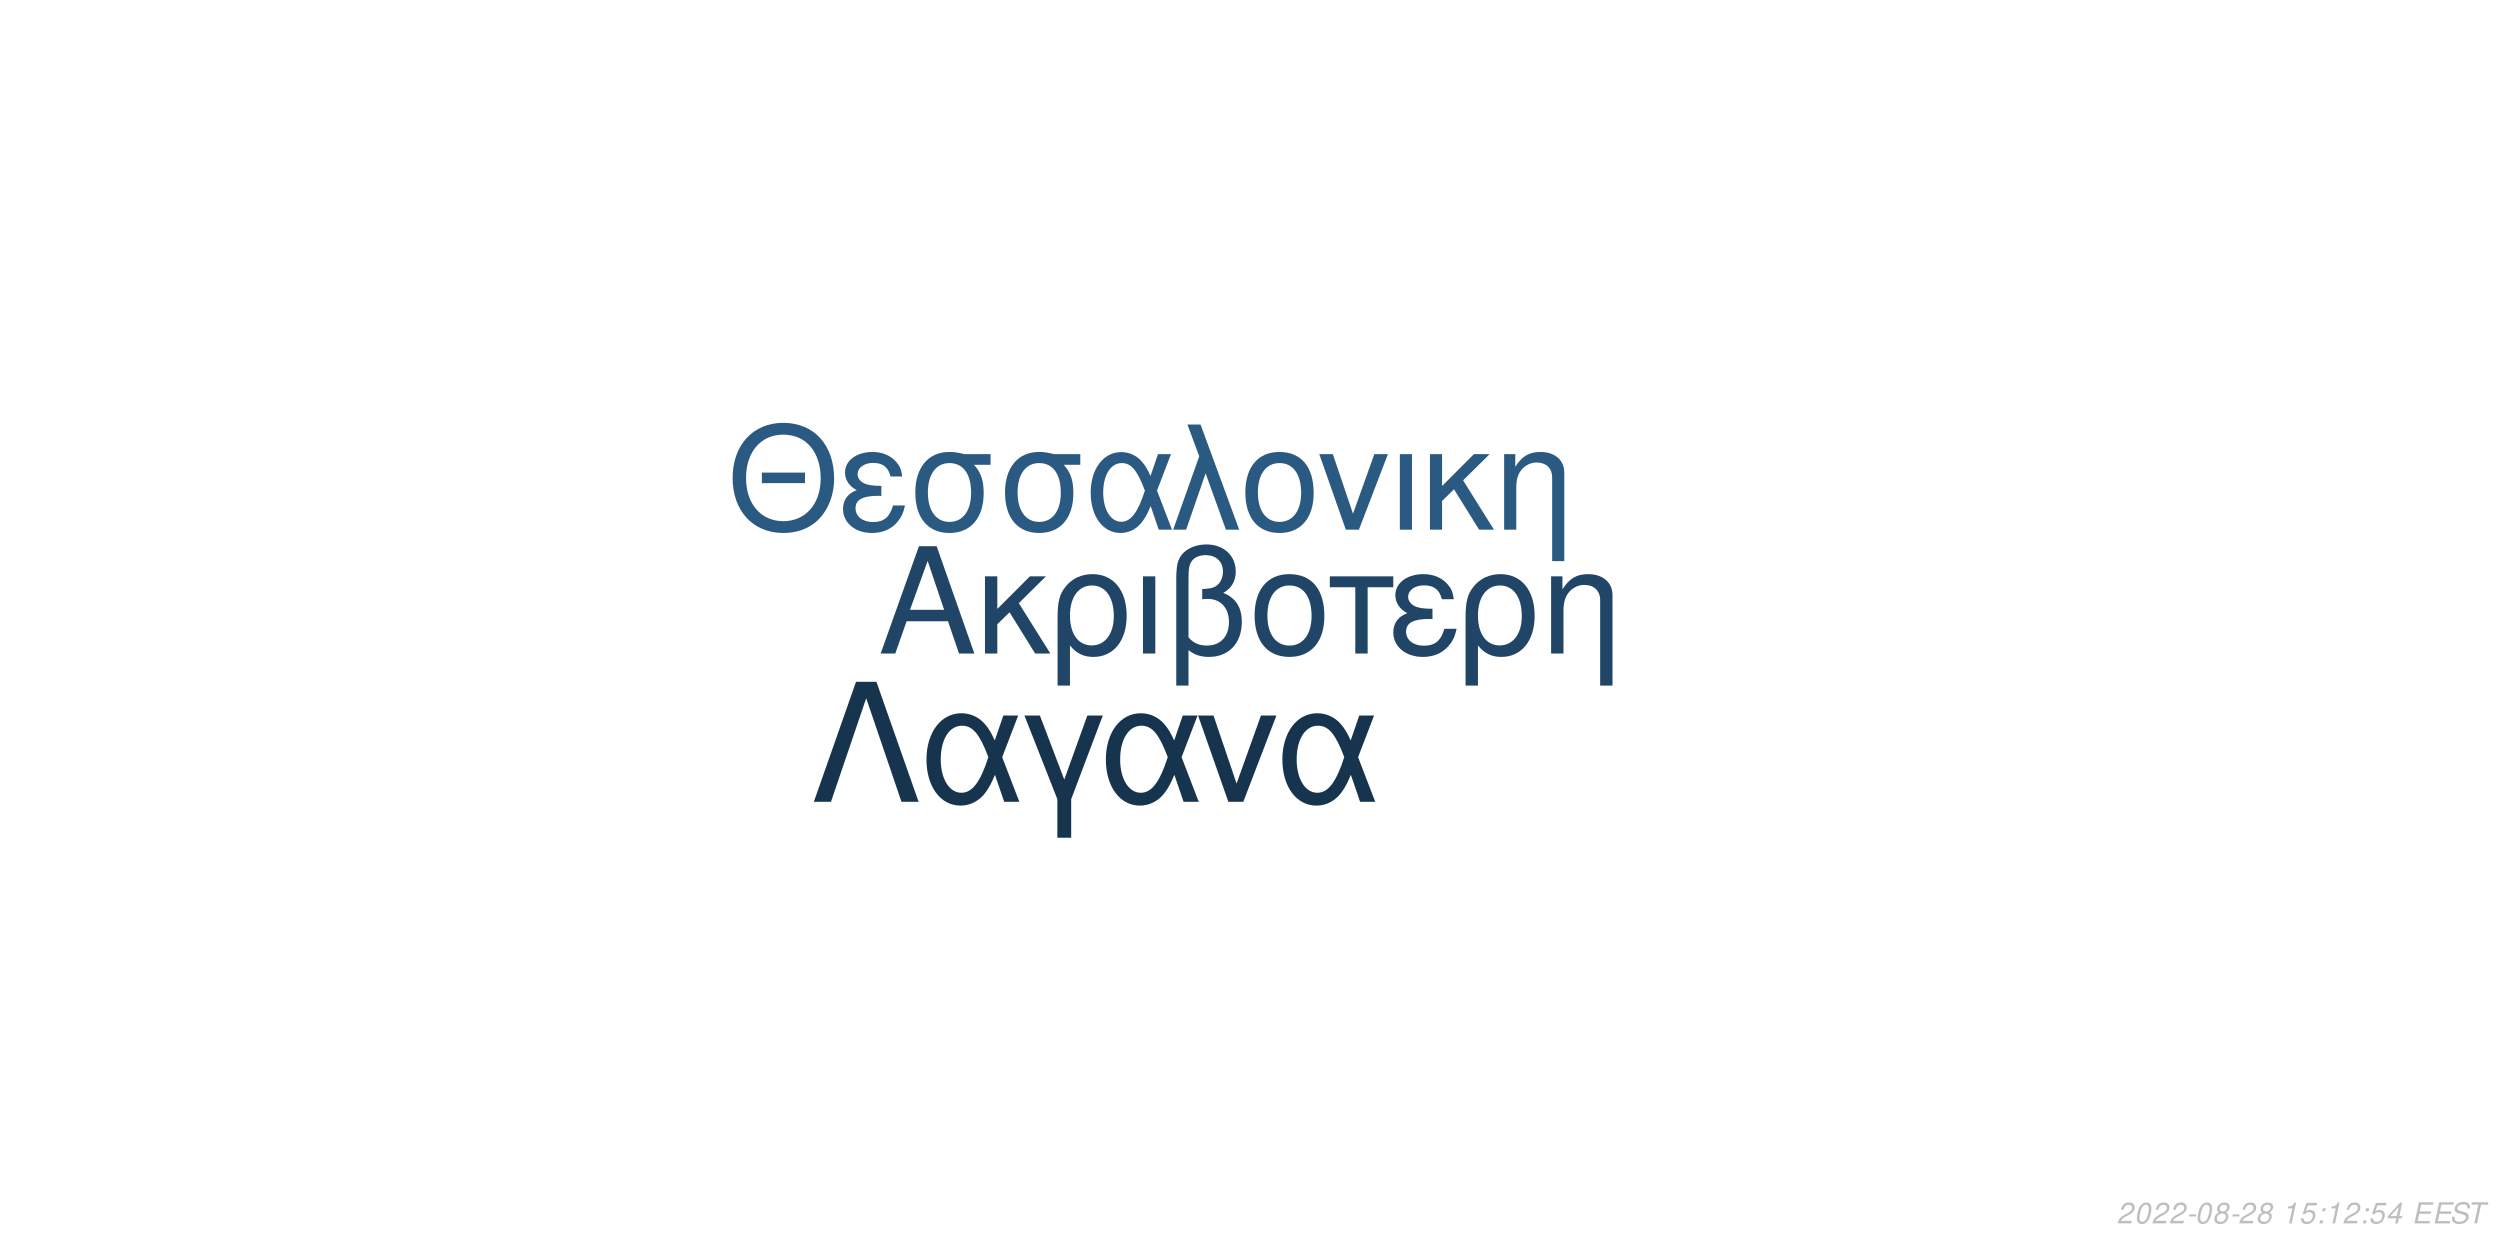
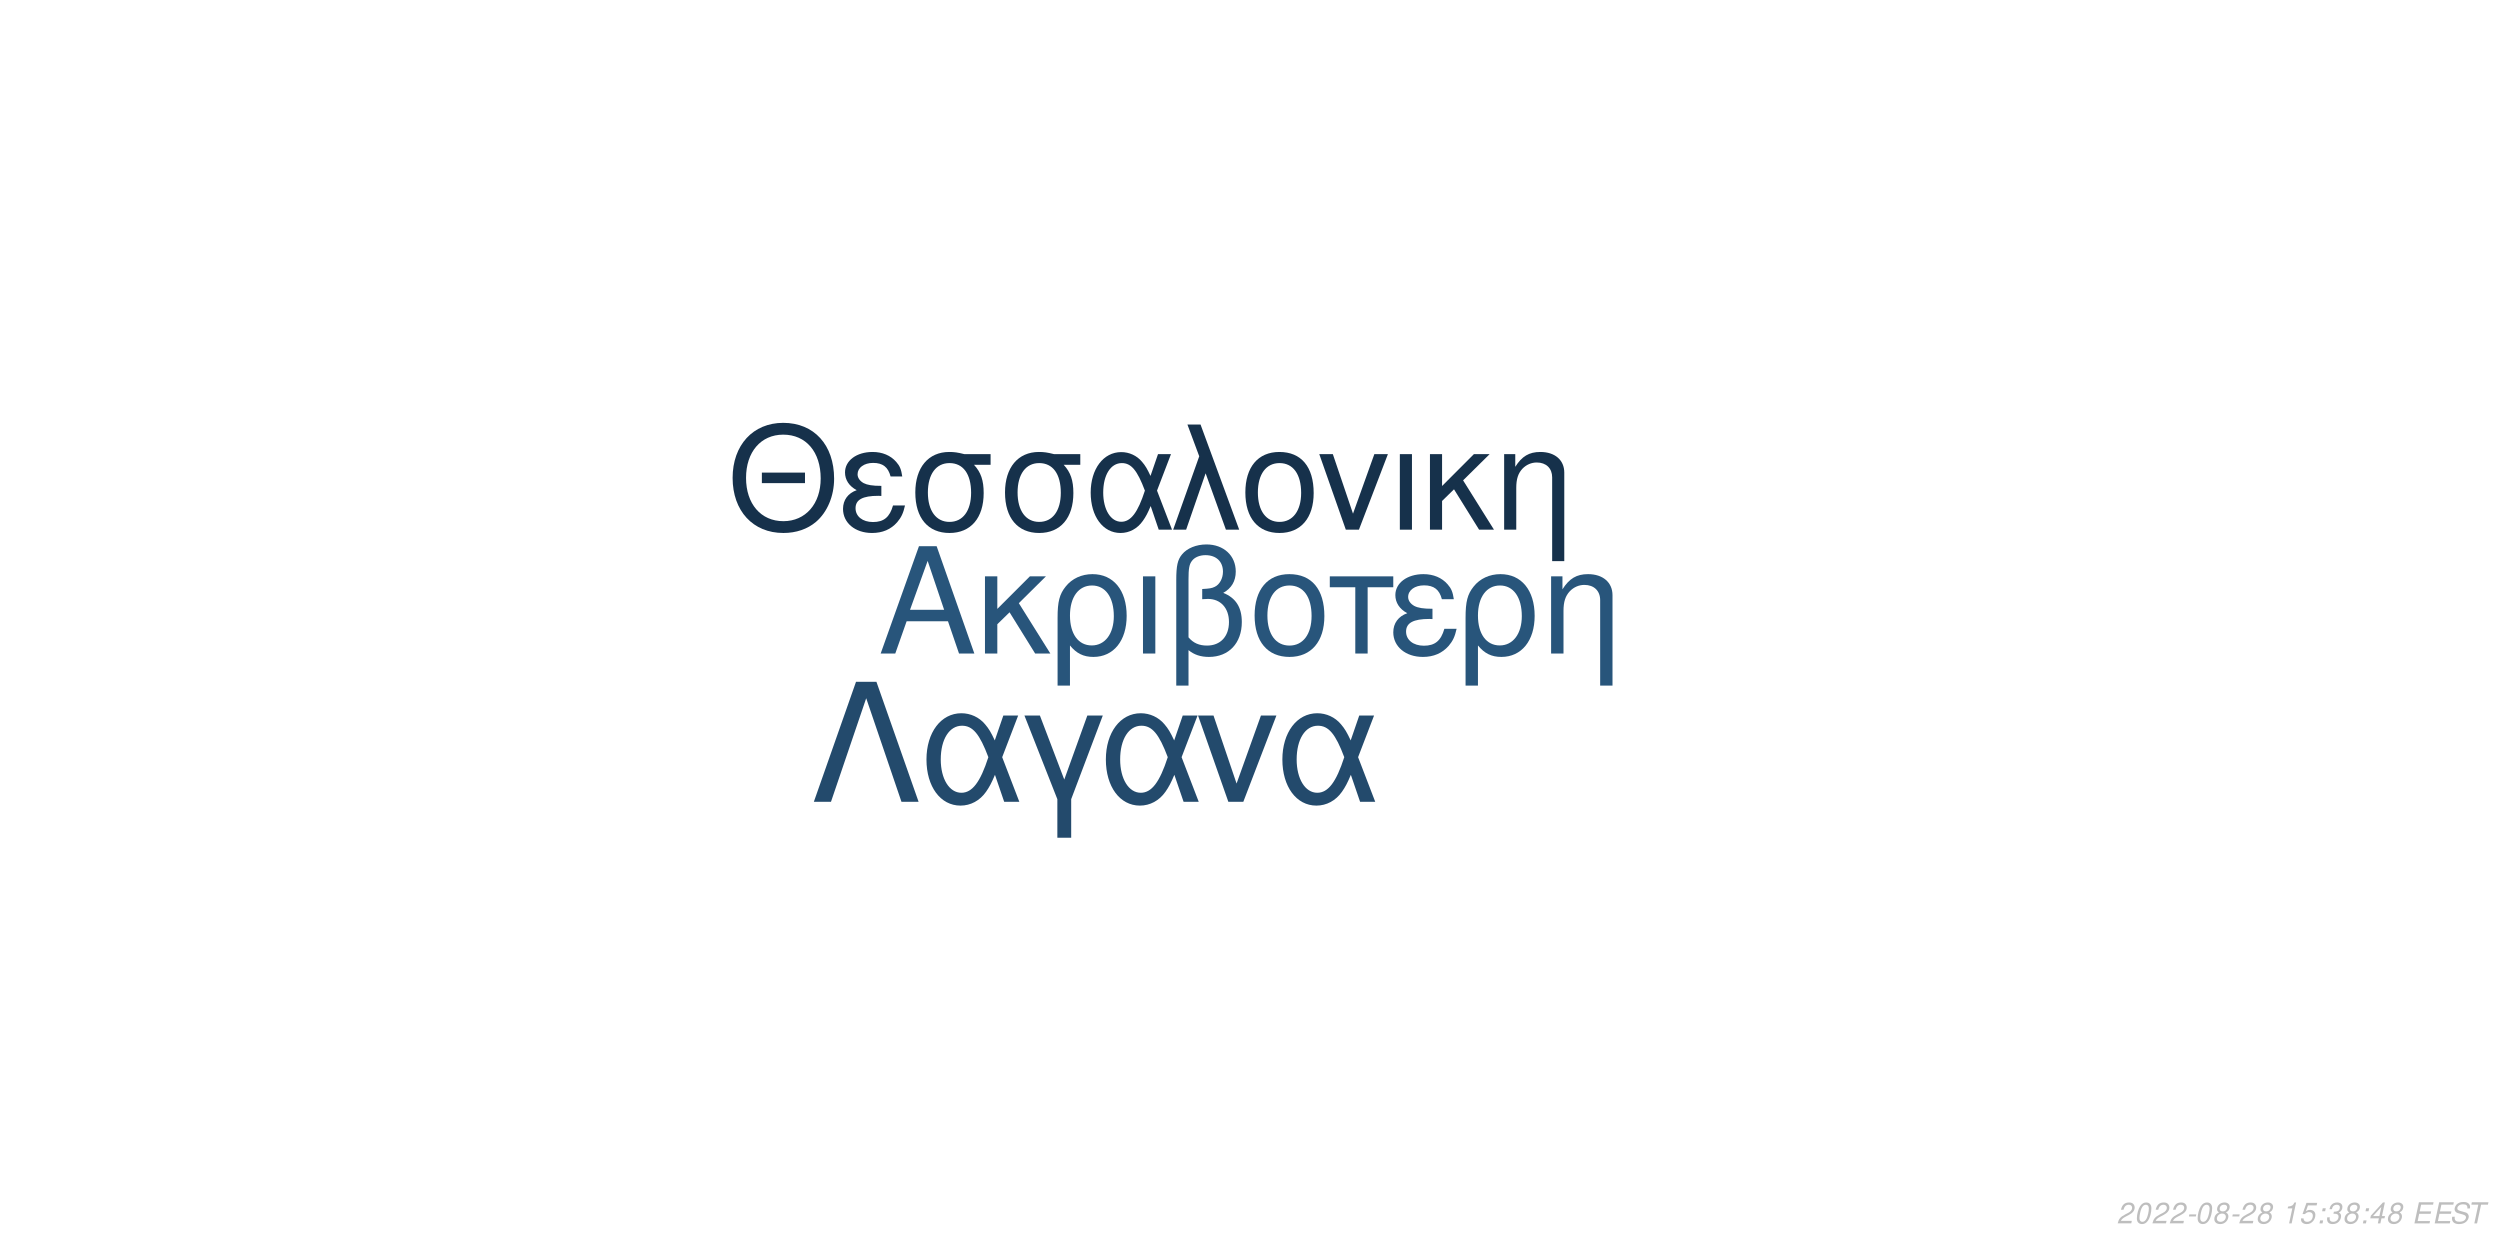
<svg xmlns="http://www.w3.org/2000/svg" xmlns:xlink="http://www.w3.org/1999/xlink" width="864pt" height="432pt" viewBox="0 0 864 432" version="1.1">
  <defs>
    <g>
      <symbol overflow="visible" id="glyph0-0">
        <path style="stroke:none;" d="" />
      </symbol>
      <symbol overflow="visible" id="glyph0-1">
        <path style="stroke:none;" d="M 24.125 -11.141 L 27.938 0 L 33.234 0 L 20.203 -37.094 L 14.094 -37.094 L 0.859 0 L 5.906 0 L 9.828 -11.141 Z M 22.797 -15.109 L 11 -15.109 L 17.094 -32.016 Z M 22.797 -15.109 " />
      </symbol>
      <symbol overflow="visible" id="glyph0-2">
        <path style="stroke:none;" d="M 7.172 -15.422 L 7.172 -26.672 L 2.906 -26.672 L 2.906 0 L 7.172 0 L 7.172 -10.125 L 11.406 -14.25 L 20.25 0 L 25.5 0 L 14.609 -17.406 L 23.969 -26.672 L 18.422 -26.672 Z M 7.172 -15.422 " />
      </symbol>
      <symbol overflow="visible" id="glyph0-3">
        <path style="stroke:none;" d="M 3 11.094 L 7.281 11.094 L 7.281 -2.797 C 9.516 -0.047 11.953 1.172 15.375 1.172 C 22.344 1.172 26.875 -4.422 26.875 -13.031 C 26.875 -21.891 22.297 -27.438 15.062 -27.438 C 11.297 -27.438 7.984 -25.906 5.797 -23.156 C 3.672 -20.516 3 -17.969 3 -12.359 Z M 14.906 -23.516 C 19.547 -23.516 22.438 -19.438 22.438 -12.922 C 22.438 -6.812 19.391 -2.797 14.812 -2.797 C 10.172 -2.797 7.281 -6.766 7.281 -13.125 C 7.281 -19.484 10.234 -23.516 14.906 -23.516 Z M 14.906 -23.516 " />
      </symbol>
      <symbol overflow="visible" id="glyph0-4">
        <path style="stroke:none;" d="M 3.516 0 L 7.781 0 L 7.781 -26.672 L 3.516 -26.672 Z M 3.516 0 " />
      </symbol>
      <symbol overflow="visible" id="glyph0-5">
        <path style="stroke:none;" d="M 4.016 11.094 L 8.25 11.094 L 8.25 -1.172 C 10.172 0.406 12.422 1.172 15.312 1.172 C 22.188 1.172 26.672 -3.609 26.672 -10.891 C 26.672 -15.984 24.578 -19.234 20.25 -20.969 C 23.109 -22.547 24.578 -25.031 24.578 -28.344 C 24.578 -33.844 20.406 -37.703 14.453 -37.703 C 10.938 -37.703 7.734 -36.391 6 -34.25 C 4.484 -32.422 4.016 -30.328 4.016 -25.391 Z M 8.25 -25.656 C 8.25 -29.359 8.5 -30.844 9.469 -32.062 C 10.375 -33.281 12.156 -34 14.094 -34 C 17.812 -34 20.156 -31.812 20.156 -28.297 C 20.156 -25.953 18.984 -23.812 17.297 -23.047 C 16.281 -22.547 15.469 -22.438 12.984 -22.297 L 12.984 -18.781 C 13.734 -18.828 14.344 -18.875 14.969 -18.875 C 19.344 -18.875 22.234 -15.719 22.234 -10.891 C 22.234 -5.906 19.281 -2.75 14.656 -2.75 C 11.953 -2.75 9.922 -3.609 8.25 -5.594 Z M 8.25 -25.656 " />
      </symbol>
      <symbol overflow="visible" id="glyph0-6">
        <path style="stroke:none;" d="M 14.094 -27.438 C 6.562 -27.438 2.094 -22.094 2.094 -13.125 C 2.094 -4.125 6.562 1.172 14.141 1.172 C 21.672 1.172 26.203 -4.172 26.203 -12.922 C 26.203 -22.188 21.828 -27.438 14.094 -27.438 Z M 14.141 -23.516 C 18.938 -23.516 21.781 -19.594 21.781 -12.984 C 21.781 -6.672 18.828 -2.75 14.141 -2.75 C 9.422 -2.75 6.516 -6.672 6.516 -13.125 C 6.516 -19.594 9.422 -23.516 14.141 -23.516 Z M 14.141 -23.516 " />
      </symbol>
      <symbol overflow="visible" id="glyph0-7">
        <path style="stroke:none;" d="M 7.891 0 L 12.156 0 L 12.156 -22.906 L 21.016 -22.906 L 21.016 -26.672 L -0.922 -26.672 L -0.922 -22.906 L 7.891 -22.906 Z M 7.891 0 " />
      </symbol>
      <symbol overflow="visible" id="glyph0-8">
        <path style="stroke:none;" d="M 14.562 -15.469 C 11.344 -15.469 9.562 -15.781 8.297 -16.438 C 6.922 -17.203 6.156 -18.328 6.156 -19.547 C 6.156 -21.891 8.453 -23.562 11.656 -23.562 C 15.062 -23.562 16.953 -22.094 17.812 -18.781 L 21.938 -18.781 C 21.578 -21.266 21.062 -22.5 19.797 -23.922 C 17.812 -26.203 14.906 -27.438 11.453 -27.438 C 5.797 -27.438 1.734 -24.375 1.734 -20.203 C 1.734 -17.609 3.156 -15.375 5.859 -13.938 C 2.797 -12.875 1.016 -10.484 1.016 -7.328 C 1.016 -2.391 5.297 1.172 11.25 1.172 C 14.969 1.172 17.906 -0.109 20.156 -2.641 C 21.578 -4.328 22.297 -5.797 22.906 -8.547 L 18.672 -8.547 C 17.5 -4.422 15.422 -2.703 11.609 -2.703 C 7.938 -2.703 5.438 -4.688 5.438 -7.578 C 5.438 -10.578 7.938 -11.953 13.484 -11.953 C 13.641 -11.953 14.094 -11.953 14.562 -11.906 Z M 14.562 -15.469 " />
      </symbol>
      <symbol overflow="visible" id="glyph0-9">
        <path style="stroke:none;" d="M 3.562 -26.672 L 3.562 0 L 7.844 0 L 7.844 -14.703 C 7.844 -17.906 8.5 -19.891 10.031 -21.531 C 11.406 -22.953 13.188 -23.719 15.062 -23.719 C 18.375 -23.719 20.516 -21.672 20.516 -18.469 L 20.516 11.094 L 24.781 11.094 L 24.781 -20.156 C 24.781 -24.578 21.469 -27.438 16.328 -27.438 C 12.359 -27.438 9.828 -25.906 7.484 -22.188 L 7.484 -26.672 Z M 3.562 -26.672 " />
      </symbol>
      <symbol overflow="visible" id="glyph1-0">
        <path style="stroke:none;" d="" />
      </symbol>
      <symbol overflow="visible" id="glyph1-1">
        <path style="stroke:none;" d="M 26.859 -19.734 L 11.953 -19.734 L 11.953 -16.094 L 26.859 -16.094 Z M 19.328 -36.922 C 8.922 -36.922 1.844 -29.25 1.844 -17.891 C 1.844 -6.484 8.875 1.141 19.391 1.141 C 23.812 1.141 27.703 -0.203 30.641 -2.688 C 34.578 -6.031 36.922 -11.656 36.922 -17.594 C 36.922 -29.297 30 -36.922 19.328 -36.922 Z M 19.328 -32.844 C 27.203 -32.844 32.281 -26.906 32.281 -17.688 C 32.281 -8.922 27.062 -2.938 19.391 -2.938 C 11.609 -2.938 6.484 -8.922 6.484 -17.891 C 6.484 -26.859 11.609 -32.844 19.328 -32.844 Z M 19.328 -32.844 " />
      </symbol>
      <symbol overflow="visible" id="glyph1-2">
        <path style="stroke:none;" d="M 14.25 -15.141 C 11.109 -15.141 9.375 -15.453 8.125 -16.094 C 6.781 -16.844 6.031 -17.938 6.031 -19.141 C 6.031 -21.422 8.266 -23.078 11.406 -23.078 C 14.75 -23.078 16.594 -21.625 17.438 -18.391 L 21.469 -18.391 C 21.125 -20.828 20.625 -22.031 19.391 -23.422 C 17.438 -25.656 14.594 -26.859 11.219 -26.859 C 5.688 -26.859 1.688 -23.875 1.688 -19.781 C 1.688 -17.234 3.094 -15.047 5.734 -13.656 C 2.734 -12.609 1 -10.266 1 -7.172 C 1 -2.344 5.188 1.141 11.016 1.141 C 14.656 1.141 17.547 -0.094 19.734 -2.594 C 21.125 -4.234 21.828 -5.688 22.422 -8.375 L 18.281 -8.375 C 17.141 -4.328 15.094 -2.641 11.359 -2.641 C 7.766 -2.641 5.328 -4.578 5.328 -7.422 C 5.328 -10.359 7.766 -11.703 13.203 -11.703 C 13.359 -11.703 13.797 -11.703 14.25 -11.656 Z M 14.25 -15.141 " />
      </symbol>
      <symbol overflow="visible" id="glyph1-3">
        <path style="stroke:none;" d="M 29 -26.109 L 19.938 -26.109 C 17.594 -26.703 16.438 -26.859 14.703 -26.859 C 7.469 -26.859 2.984 -21.469 2.984 -12.859 C 2.984 -4.031 7.375 1.141 14.797 1.141 C 22.172 1.141 26.609 -4.078 26.609 -12.656 C 26.609 -17.047 25.656 -19.828 23.266 -22.422 L 29 -22.422 Z M 14.797 -23.016 C 19.531 -23.016 22.266 -19.234 22.266 -12.75 C 22.266 -6.531 19.438 -2.688 14.797 -2.688 C 10.172 -2.688 7.328 -6.531 7.328 -12.859 C 7.328 -19.188 10.172 -23.016 14.797 -23.016 Z M 14.797 -23.016 " />
      </symbol>
      <symbol overflow="visible" id="glyph1-4">
        <path style="stroke:none;" d="M 29.344 -26.109 L 24.859 -26.109 L 22.266 -18.578 C 21.125 -21.031 20.484 -22.125 19.328 -23.469 C 17.547 -25.609 14.906 -26.812 12.156 -26.812 C 5.984 -26.812 1.594 -20.984 1.594 -12.812 C 1.594 -4.578 5.828 1.141 11.906 1.141 C 14.953 1.141 17.734 -0.344 19.625 -3.047 C 20.672 -4.531 21.281 -5.688 22.328 -8.172 L 25.109 0 L 29.703 0 L 24.516 -13.5 Z M 20.328 -13.5 C 17.891 -5.922 15.453 -2.734 12.156 -2.734 C 8.516 -2.734 5.922 -6.922 5.922 -12.812 C 5.922 -18.938 8.516 -23.016 12.359 -23.016 C 15.594 -23.016 17.688 -20.531 20.328 -13.5 Z M 20.328 -13.5 " />
      </symbol>
      <symbol overflow="visible" id="glyph1-5">
        <path style="stroke:none;" d="M 1.094 0 L 5.578 0 L 12.312 -19.484 L 19.328 0 L 23.922 0 L 10.562 -36.328 L 6.031 -36.328 L 10.109 -25.359 Z M 1.094 0 " />
      </symbol>
      <symbol overflow="visible" id="glyph1-6">
        <path style="stroke:none;" d="M 13.797 -26.859 C 6.422 -26.859 2.047 -21.625 2.047 -12.859 C 2.047 -4.031 6.422 1.141 13.859 1.141 C 21.234 1.141 25.656 -4.078 25.656 -12.656 C 25.656 -21.719 21.375 -26.859 13.797 -26.859 Z M 13.859 -23.016 C 18.531 -23.016 21.328 -19.188 21.328 -12.703 C 21.328 -6.531 18.438 -2.688 13.859 -2.688 C 9.219 -2.688 6.375 -6.531 6.375 -12.859 C 6.375 -19.188 9.219 -23.016 13.859 -23.016 Z M 13.859 -23.016 " />
      </symbol>
      <symbol overflow="visible" id="glyph1-7">
        <path style="stroke:none;" d="M 14.297 0 L 24.312 -26.109 L 19.625 -26.109 L 12.25 -5.531 L 5.281 -26.109 L 0.594 -26.109 L 9.766 0 Z M 14.297 0 " />
      </symbol>
      <symbol overflow="visible" id="glyph1-8">
        <path style="stroke:none;" d="M 3.438 0 L 7.625 0 L 7.625 -26.109 L 3.438 -26.109 Z M 3.438 0 " />
      </symbol>
      <symbol overflow="visible" id="glyph1-9">
        <path style="stroke:none;" d="M 7.031 -15.094 L 7.031 -26.109 L 2.844 -26.109 L 2.844 0 L 7.031 0 L 7.031 -9.922 L 11.156 -13.953 L 19.828 0 L 24.969 0 L 14.297 -17.047 L 23.469 -26.109 L 18.031 -26.109 Z M 7.031 -15.094 " />
      </symbol>
      <symbol overflow="visible" id="glyph1-10">
        <path style="stroke:none;" d="M 3.484 -26.109 L 3.484 0 L 7.672 0 L 7.672 -14.406 C 7.672 -17.547 8.328 -19.484 9.812 -21.078 C 11.156 -22.469 12.906 -23.219 14.75 -23.219 C 17.984 -23.219 20.078 -21.234 20.078 -18.094 L 20.078 10.859 L 24.266 10.859 L 24.266 -19.734 C 24.266 -24.062 21.031 -26.859 16 -26.859 C 12.109 -26.859 9.609 -25.359 7.328 -21.719 L 7.328 -26.109 Z M 3.484 -26.109 " />
      </symbol>
      <symbol overflow="visible" id="glyph2-0">
        <path style="stroke:none;" d="" />
      </symbol>
      <symbol overflow="visible" id="glyph2-1">
        <path style="stroke:none;" d="M 22.531 -41.484 L 15.484 -41.484 L 0.906 0 L 6.828 0 L 19 -35.797 L 31.188 0 L 37.109 0 Z M 22.531 -41.484 " />
      </symbol>
      <symbol overflow="visible" id="glyph2-2">
        <path style="stroke:none;" d="M 33.516 -29.812 L 28.391 -29.812 L 25.438 -21.219 C 24.125 -24.016 23.391 -25.266 22.078 -26.797 C 20.031 -29.25 17.016 -30.609 13.891 -30.609 C 6.828 -30.609 1.828 -23.953 1.828 -14.625 C 1.828 -5.234 6.656 1.312 13.594 1.312 C 17.078 1.312 20.266 -0.391 22.422 -3.469 C 23.609 -5.172 24.297 -6.484 25.5 -9.328 L 28.688 0 L 33.922 0 L 28 -15.422 Z M 23.219 -15.422 C 20.422 -6.766 17.641 -3.125 13.891 -3.125 C 9.734 -3.125 6.766 -7.906 6.766 -14.625 C 6.766 -21.625 9.734 -26.297 14.109 -26.297 C 17.812 -26.297 20.203 -23.453 23.219 -15.422 Z M 23.219 -15.422 " />
      </symbol>
      <symbol overflow="visible" id="glyph2-3">
        <path style="stroke:none;" d="M 12.062 12.406 L 16.844 12.406 L 16.844 -0.906 L 27.766 -29.812 L 22.422 -29.812 L 14.453 -7.688 L 6.031 -29.812 L 0.688 -29.812 L 12.062 -0.906 Z M 12.062 12.406 " />
      </symbol>
      <symbol overflow="visible" id="glyph2-4">
        <path style="stroke:none;" d="M 16.328 0 L 27.766 -29.812 L 22.422 -29.812 L 14 -6.312 L 6.031 -29.812 L 0.688 -29.812 L 11.156 0 Z M 16.328 0 " />
      </symbol>
      <symbol overflow="visible" id="glyph3-0">
        <path style="stroke:none;" d="" />
      </symbol>
      <symbol overflow="visible" id="glyph3-1">
        <path style="stroke:none;" d="M 5.234 -0.875 L 1.469 -0.875 C 1.641 -1.375 2.203 -1.891 3.109 -2.344 L 4.234 -2.938 C 5.562 -3.625 6.219 -4.469 6.219 -5.484 C 6.219 -5.938 6.062 -6.359 5.797 -6.656 C 5.469 -7.047 4.984 -7.234 4.312 -7.234 C 2.766 -7.234 1.891 -6.453 1.484 -4.734 L 2.375 -4.734 C 2.484 -5.188 2.609 -5.484 2.797 -5.75 C 3.094 -6.203 3.609 -6.453 4.188 -6.453 C 4.891 -6.453 5.344 -6.031 5.344 -5.375 C 5.344 -4.703 4.859 -4.094 4.016 -3.656 L 2.984 -3.125 C 1.234 -2.188 0.797 -1.656 0.344 -0.016 L 5.047 -0.016 Z M 5.234 -0.875 " />
      </symbol>
      <symbol overflow="visible" id="glyph3-2">
        <path style="stroke:none;" d="M 4.203 -7.234 C 3.375 -7.234 2.688 -6.812 2.125 -5.984 C 1.484 -5.047 0.984 -3.188 0.984 -1.734 C 0.984 -1.109 1.172 -0.562 1.484 -0.266 C 1.797 0.047 2.281 0.234 2.766 0.234 C 3.625 0.234 4.281 -0.156 4.859 -1.016 C 5.516 -1.953 6 -3.797 6 -5.266 C 6 -6.5 5.328 -7.234 4.203 -7.234 Z M 4.094 -6.453 C 4.734 -6.453 5.125 -5.984 5.125 -5.156 C 5.125 -4.203 4.781 -2.625 4.406 -1.812 C 3.984 -0.938 3.516 -0.547 2.875 -0.547 C 2.25 -0.547 1.875 -1.031 1.875 -1.828 C 1.875 -2.797 2.203 -4.344 2.594 -5.203 C 2.984 -6.047 3.453 -6.453 4.094 -6.453 Z M 4.094 -6.453 " />
      </symbol>
      <symbol overflow="visible" id="glyph3-3">
        <path style="stroke:none;" d="M 3.516 -3.125 L 1.125 -3.125 L 0.969 -2.406 L 3.359 -2.406 Z M 3.516 -3.125 " />
      </symbol>
      <symbol overflow="visible" id="glyph3-4">
        <path style="stroke:none;" d="M 4.766 -3.797 C 5.078 -3.969 5.234 -4.078 5.438 -4.234 C 5.812 -4.594 6.062 -5.172 6.062 -5.734 C 6.062 -6.625 5.344 -7.234 4.266 -7.234 C 2.812 -7.234 1.703 -6.219 1.703 -4.875 C 1.703 -4.406 1.875 -4.125 2.359 -3.812 C 1.297 -3.312 0.75 -2.516 0.75 -1.469 C 0.75 -0.438 1.547 0.234 2.812 0.234 C 3.656 0.234 4.359 -0.094 4.938 -0.734 C 5.359 -1.234 5.609 -1.859 5.609 -2.438 C 5.609 -3.047 5.312 -3.516 4.766 -3.797 Z M 4.109 -6.453 C 4.797 -6.453 5.188 -6.125 5.188 -5.578 C 5.188 -5.266 5.062 -4.922 4.859 -4.672 C 4.562 -4.312 4.188 -4.156 3.656 -4.156 C 2.984 -4.156 2.594 -4.453 2.594 -4.984 C 2.594 -5.859 3.203 -6.453 4.109 -6.453 Z M 3.453 -3.406 C 4.234 -3.406 4.734 -2.984 4.734 -2.312 C 4.734 -1.312 3.922 -0.547 2.875 -0.547 C 2.125 -0.547 1.625 -0.969 1.625 -1.625 C 1.625 -2.609 2.438 -3.406 3.453 -3.406 Z M 3.453 -3.406 " />
      </symbol>
      <symbol overflow="visible" id="glyph3-5">
        <path style="stroke:none;" d="" />
      </symbol>
      <symbol overflow="visible" id="glyph3-6">
        <path style="stroke:none;" d="M 3.703 -5.188 L 2.594 0 L 3.469 0 L 5.016 -7.234 L 4.438 -7.234 C 3.906 -6.156 3.688 -6.016 2.234 -5.812 L 2.109 -5.188 Z M 3.703 -5.188 " />
      </symbol>
      <symbol overflow="visible" id="glyph3-7">
        <path style="stroke:none;" d="M 6.297 -7.094 L 2.594 -7.094 L 1.234 -3.234 L 2.047 -3.234 C 2.656 -3.766 2.938 -3.906 3.531 -3.906 C 4.328 -3.906 4.797 -3.453 4.797 -2.688 C 4.797 -1.438 3.969 -0.547 2.828 -0.547 C 2.031 -0.547 1.609 -0.938 1.578 -1.734 L 0.703 -1.734 L 0.703 -1.516 C 0.703 -0.938 0.844 -0.547 1.188 -0.266 C 1.562 0.062 2.078 0.234 2.703 0.234 C 3.656 0.234 4.391 -0.156 4.984 -0.922 C 5.422 -1.5 5.672 -2.234 5.672 -2.953 C 5.672 -4 4.938 -4.672 3.812 -4.672 C 3.328 -4.672 2.906 -4.547 2.406 -4.234 L 3.109 -6.219 L 6.109 -6.219 Z M 6.297 -7.094 " />
      </symbol>
      <symbol overflow="visible" id="glyph3-8">
        <path style="stroke:none;" d="M 2.359 -1.031 L 1.312 -1.031 L 1.094 0 L 2.141 0 Z M 3.266 -5.234 L 2.219 -5.234 L 2 -4.203 L 3.047 -4.203 Z M 3.266 -5.234 " />
      </symbol>
      <symbol overflow="visible" id="glyph3-9">
+         <path style="stroke:none;" d="M 2.922 -3.312 C 3.125 -3.344 3.234 -3.344 3.375 -3.344 C 4.203 -3.344 4.688 -3 4.688 -2.406 C 4.688 -1.312 3.906 -0.547 2.781 -0.547 C 2.047 -0.547 1.594 -0.938 1.594 -1.562 C 1.594 -1.719 1.609 -1.844 1.656 -2.094 L 0.766 -2.094 C 0.734 -1.797 0.719 -1.641 0.719 -1.469 C 0.719 -0.375 1.406 0.234 2.641 0.234 C 3.547 0.234 4.297 -0.078 4.812 -0.656 C 5.266 -1.156 5.562 -1.875 5.562 -2.547 C 5.562 -3.125 5.344 -3.453 4.797 -3.734 C 5.641 -4.234 6.016 -4.844 6.016 -5.734 C 6.016 -6.656 5.312 -7.234 4.203 -7.234 C 3.375 -7.234 2.672 -6.938 2.188 -6.375 C 1.891 -6.031 1.703 -5.641 1.516 -4.906 L 2.391 -4.906 C 2.5 -5.359 2.594 -5.594 2.734 -5.812 C 3.047 -6.234 3.516 -6.453 4.078 -6.453 C 4.734 -6.453 5.141 -6.125 5.141 -5.578 C 5.141 -5.188 5.016 -4.797 4.797 -4.547 C 4.516 -4.234 4 -4.062 3.266 -4.062 L 3.078 -4.062 Z M 2.922 -3.312 " />
+       </symbol>
+       <symbol overflow="visible" id="glyph3-10">
        <path style="stroke:none;" d="M 3.625 -1.75 L 3.266 0 L 4.141 0 L 4.516 -1.75 L 5.562 -1.75 L 5.734 -2.531 L 4.688 -2.531 L 5.688 -7.234 L 5.016 -7.234 L 0.844 -2.672 L 0.641 -1.75 Z M 3.797 -2.531 L 1.594 -2.531 L 4.469 -5.703 Z M 3.797 -2.531 " />
      </symbol>
-       <symbol overflow="visible" id="glyph3-10">
+       <symbol overflow="visible" id="glyph3-11">
        <path style="stroke:none;" d="M 2.547 -3.312 L 6.5 -3.312 L 6.688 -4.141 L 2.719 -4.141 L 3.219 -6.469 L 7.344 -6.469 L 7.516 -7.297 L 2.453 -7.297 L 0.906 0 L 6.125 0 L 6.297 -0.812 L 2.016 -0.812 Z M 2.547 -3.312 " />
      </symbol>
-       <symbol overflow="visible" id="glyph3-11">
+       <symbol overflow="visible" id="glyph3-12">
        <path style="stroke:none;" d="M 7.062 -5.156 C 7.125 -5.438 7.141 -5.562 7.141 -5.703 C 7.141 -6.156 6.938 -6.594 6.594 -6.891 C 6.188 -7.25 5.656 -7.406 4.875 -7.406 C 3.844 -7.406 3.047 -7.125 2.5 -6.562 C 2.094 -6.141 1.781 -5.438 1.781 -4.922 C 1.781 -4.297 2.219 -3.766 2.891 -3.562 L 4.594 -3.094 C 5.406 -2.859 5.734 -2.578 5.734 -2.094 C 5.734 -1.781 5.547 -1.406 5.266 -1.141 C 4.844 -0.766 4.266 -0.578 3.453 -0.578 C 2.328 -0.578 1.812 -0.984 1.812 -1.906 C 1.812 -2.047 1.812 -2.125 1.844 -2.312 L 0.984 -2.312 C 0.906 -2.062 0.891 -1.906 0.891 -1.688 C 0.891 -0.484 1.797 0.234 3.297 0.234 C 4.359 0.234 5.234 -0.062 5.812 -0.609 C 6.344 -1.078 6.688 -1.797 6.688 -2.375 C 6.688 -2.641 6.609 -2.906 6.453 -3.156 C 6.234 -3.5 5.938 -3.703 5.469 -3.828 L 3.75 -4.312 C 2.984 -4.547 2.734 -4.734 2.734 -5.188 C 2.734 -5.547 2.875 -5.844 3.188 -6.109 C 3.547 -6.438 4.031 -6.594 4.703 -6.594 C 5.266 -6.594 5.688 -6.484 5.906 -6.297 C 6.094 -6.125 6.219 -5.797 6.219 -5.516 C 6.219 -5.422 6.203 -5.344 6.188 -5.156 Z M 7.062 -5.156 " />
      </symbol>
-       <symbol overflow="visible" id="glyph3-12">
+       <symbol overflow="visible" id="glyph3-13">
        <path style="stroke:none;" d="M 4.938 -6.469 L 7.312 -6.469 L 7.484 -7.297 L 1.75 -7.297 L 1.578 -6.469 L 3.984 -6.469 L 2.609 0 L 3.547 0 Z M 4.938 -6.469 " />
      </symbol>
    </g>
  </defs>
  <g id="surface1">
    <rect x="0" y="0" width="864" height="432" style="fill:rgb(100%,100%,100%);fill-opacity:1;stroke:none;" />
-     <g style="fill:rgb(12.549%,27.059%,40%);fill-opacity:1;">
+     <g style="fill:rgb(15.686%,33.333%,48.235%);fill-opacity:1;">
      <use xlink:href="#glyph0-1" x="303.5" y="225.861" />
      <use xlink:href="#glyph0-2" x="337.5" y="225.861" />
      <use xlink:href="#glyph0-3" x="362.5" y="225.861" />
      <use xlink:href="#glyph0-4" x="391.5" y="225.861" />
      <use xlink:href="#glyph0-5" x="402.5" y="225.861" />
      <use xlink:href="#glyph0-6" x="431.5" y="225.861" />
      <use xlink:href="#glyph0-7" x="460.5" y="225.861" />
      <use xlink:href="#glyph0-8" x="480.5" y="225.861" />
      <use xlink:href="#glyph0-3" x="503.5" y="225.861" />
      <use xlink:href="#glyph0-9" x="532.5" y="225.861" />
    </g>
-     <g style="fill:rgb(16.471%,34.902%,50.588%);fill-opacity:1;">
+     <g style="fill:rgb(8.627%,19.216%,29.412%);fill-opacity:1;">
      <use xlink:href="#glyph1-1" x="251.348" y="183.058" />
      <use xlink:href="#glyph1-2" x="290.348" y="183.058" />
      <use xlink:href="#glyph1-3" x="313.348" y="183.058" />
      <use xlink:href="#glyph1-3" x="344.348" y="183.058" />
      <use xlink:href="#glyph1-4" x="375.348" y="183.058" />
      <use xlink:href="#glyph1-5" x="404.348" y="183.058" />
      <use xlink:href="#glyph1-6" x="428.348" y="183.058" />
      <use xlink:href="#glyph1-7" x="455.348" y="183.058" />
      <use xlink:href="#glyph1-8" x="480.348" y="183.058" />
      <use xlink:href="#glyph1-9" x="491.348" y="183.058" />
      <use xlink:href="#glyph1-10" x="516.348" y="183.058" />
    </g>
-     <g style="fill:rgb(9.02%,20.392%,30.98%);fill-opacity:1;">
+     <g style="fill:rgb(13.725%,29.02%,42.353%);fill-opacity:1;">
      <use xlink:href="#glyph2-1" x="280.359" y="277.105" />
      <use xlink:href="#glyph2-2" x="318.359" y="277.105" />
      <use xlink:href="#glyph2-3" x="353.359" y="277.105" />
      <use xlink:href="#glyph2-2" x="380.359" y="277.105" />
      <use xlink:href="#glyph2-4" x="413.359" y="277.105" />
      <use xlink:href="#glyph2-2" x="441.359" y="277.105" />
    </g>
    <g style="fill:rgb(74.51%,74.51%,74.51%);fill-opacity:1;">
      <use xlink:href="#glyph3-1" x="731.52" y="422.81" />
      <use xlink:href="#glyph3-2" x="737.52" y="422.81" />
      <use xlink:href="#glyph3-1" x="743.52" y="422.81" />
      <use xlink:href="#glyph3-1" x="749.52" y="422.81" />
      <use xlink:href="#glyph3-3" x="755.52" y="422.81" />
      <use xlink:href="#glyph3-2" x="758.52" y="422.81" />
      <use xlink:href="#glyph3-4" x="764.52" y="422.81" />
      <use xlink:href="#glyph3-3" x="770.52" y="422.81" />
      <use xlink:href="#glyph3-1" x="773.52" y="422.81" />
      <use xlink:href="#glyph3-4" x="779.52" y="422.81" />
      <use xlink:href="#glyph3-5" x="785.52" y="422.81" />
      <use xlink:href="#glyph3-6" x="788.52" y="422.81" />
      <use xlink:href="#glyph3-7" x="794.52" y="422.81" />
      <use xlink:href="#glyph3-8" x="800.52" y="422.81" />
-       <use xlink:href="#glyph3-6" x="803.52" y="422.81" />
-       <use xlink:href="#glyph3-1" x="809.52" y="422.81" />
+       <use xlink:href="#glyph3-9" x="803.52" y="422.81" />
+       <use xlink:href="#glyph3-4" x="809.52" y="422.81" />
      <use xlink:href="#glyph3-8" x="815.52" y="422.81" />
-       <use xlink:href="#glyph3-7" x="818.52" y="422.81" />
-       <use xlink:href="#glyph3-9" x="824.52" y="422.81" />
+       <use xlink:href="#glyph3-10" x="818.52" y="422.81" />
+       <use xlink:href="#glyph3-4" x="824.52" y="422.81" />
      <use xlink:href="#glyph3-5" x="830.52" y="422.81" />
-       <use xlink:href="#glyph3-10" x="833.52" y="422.81" />
-       <use xlink:href="#glyph3-10" x="840.52" y="422.81" />
-       <use xlink:href="#glyph3-11" x="846.52" y="422.81" />
-       <use xlink:href="#glyph3-12" x="852.52" y="422.81" />
+       <use xlink:href="#glyph3-11" x="833.52" y="422.81" />
+       <use xlink:href="#glyph3-11" x="840.52" y="422.81" />
+       <use xlink:href="#glyph3-12" x="846.52" y="422.81" />
+       <use xlink:href="#glyph3-13" x="852.52" y="422.81" />
    </g>
  </g>
</svg>
